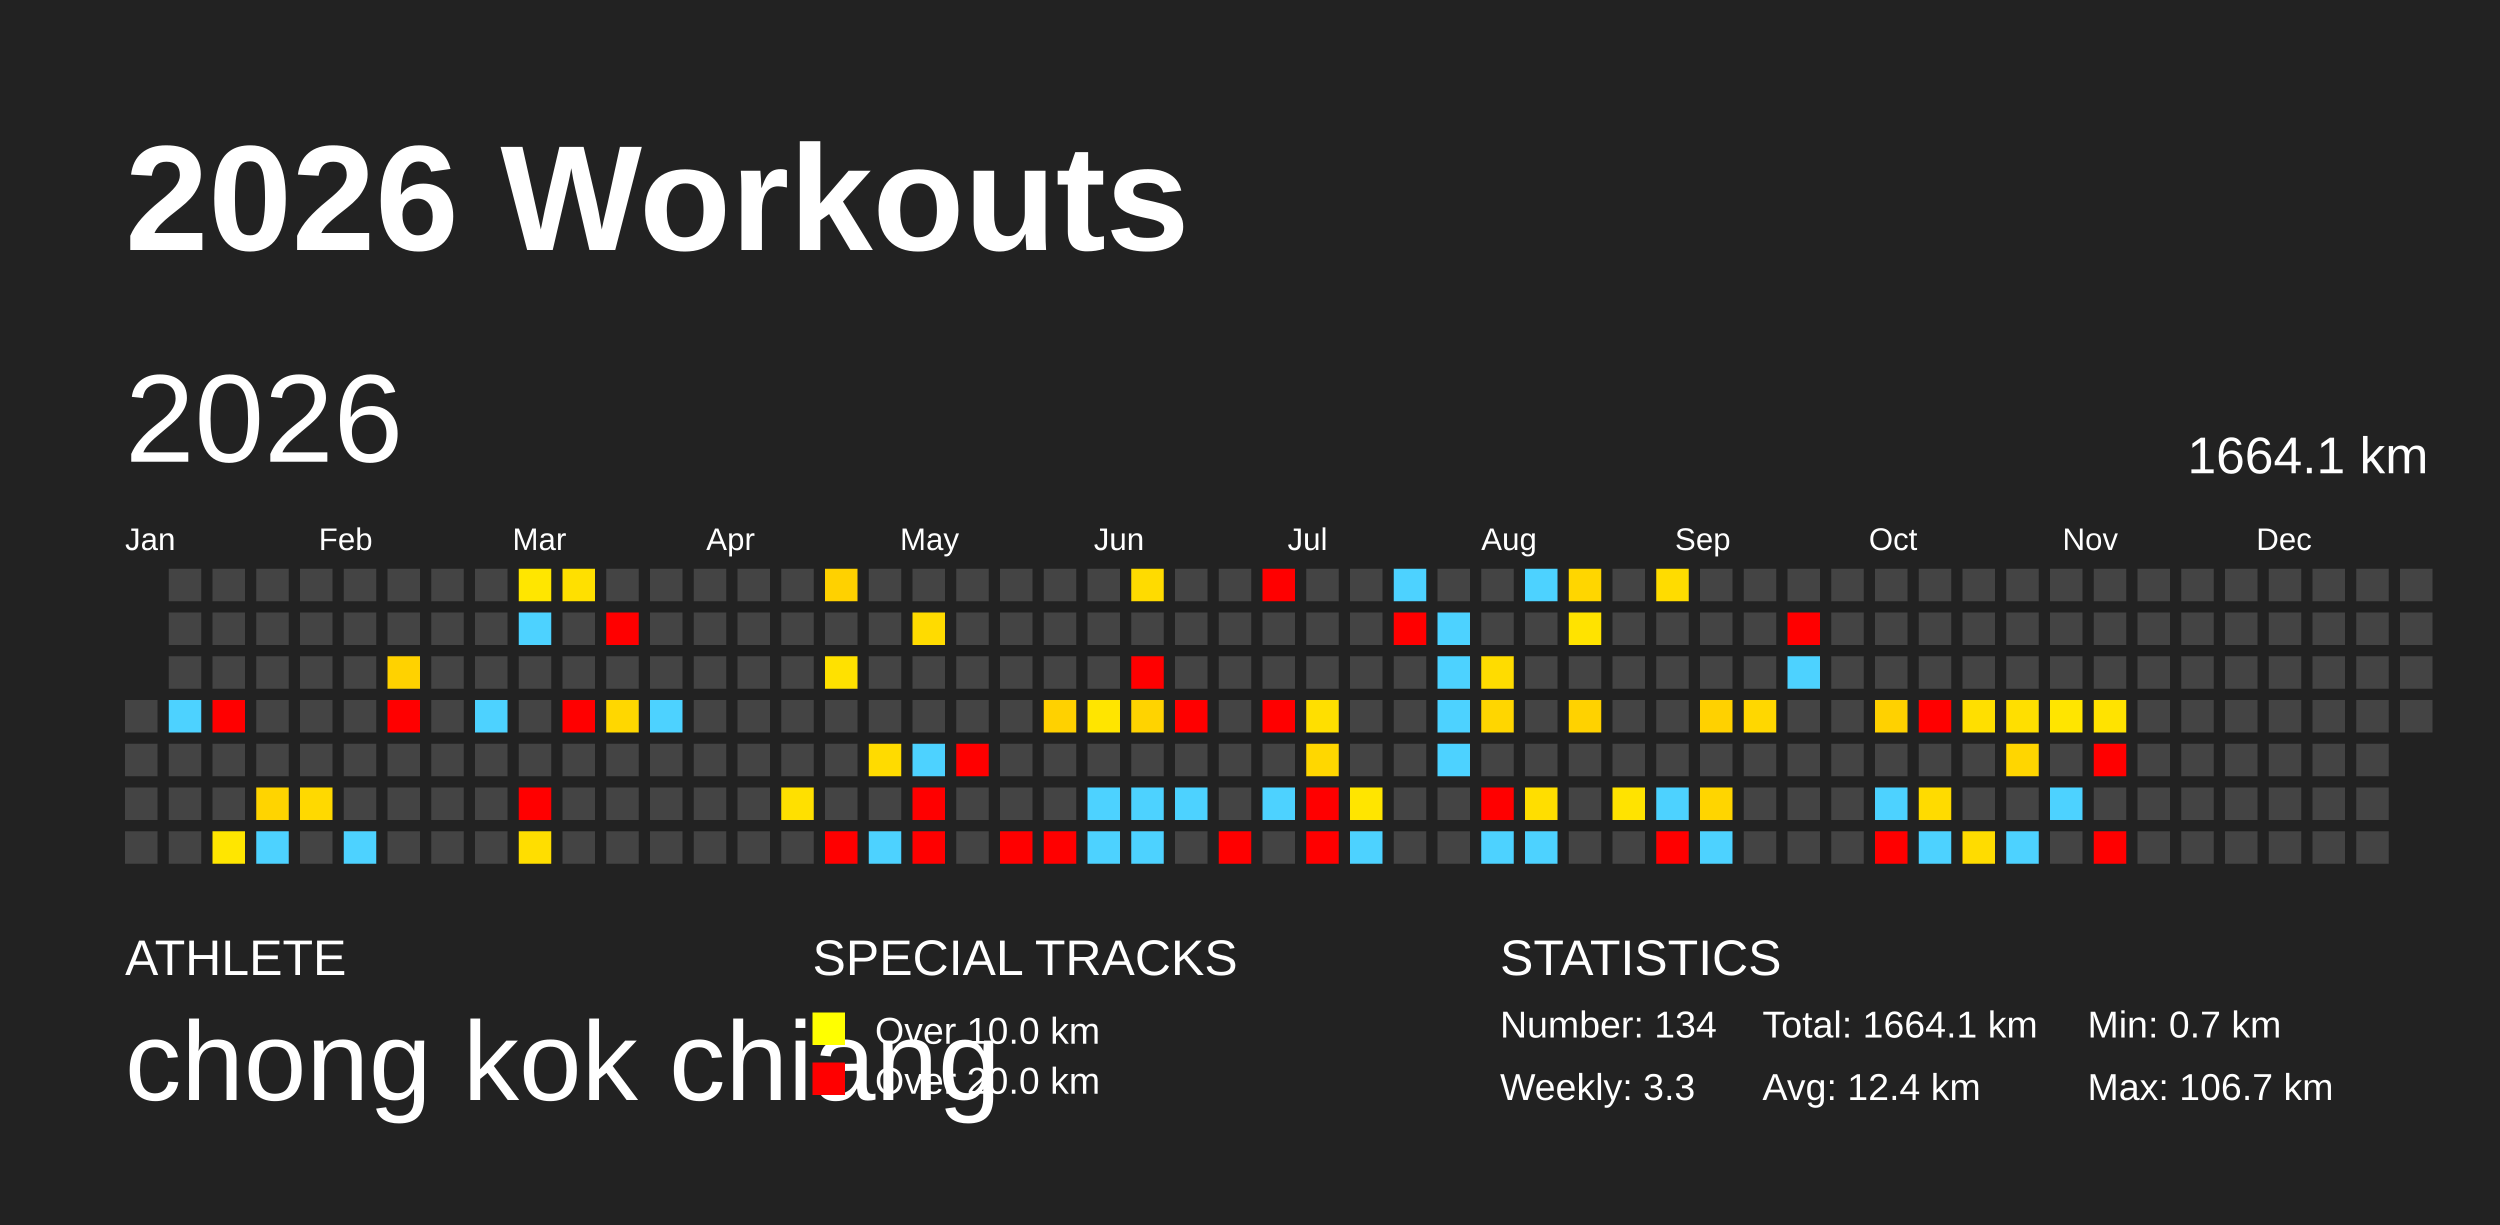
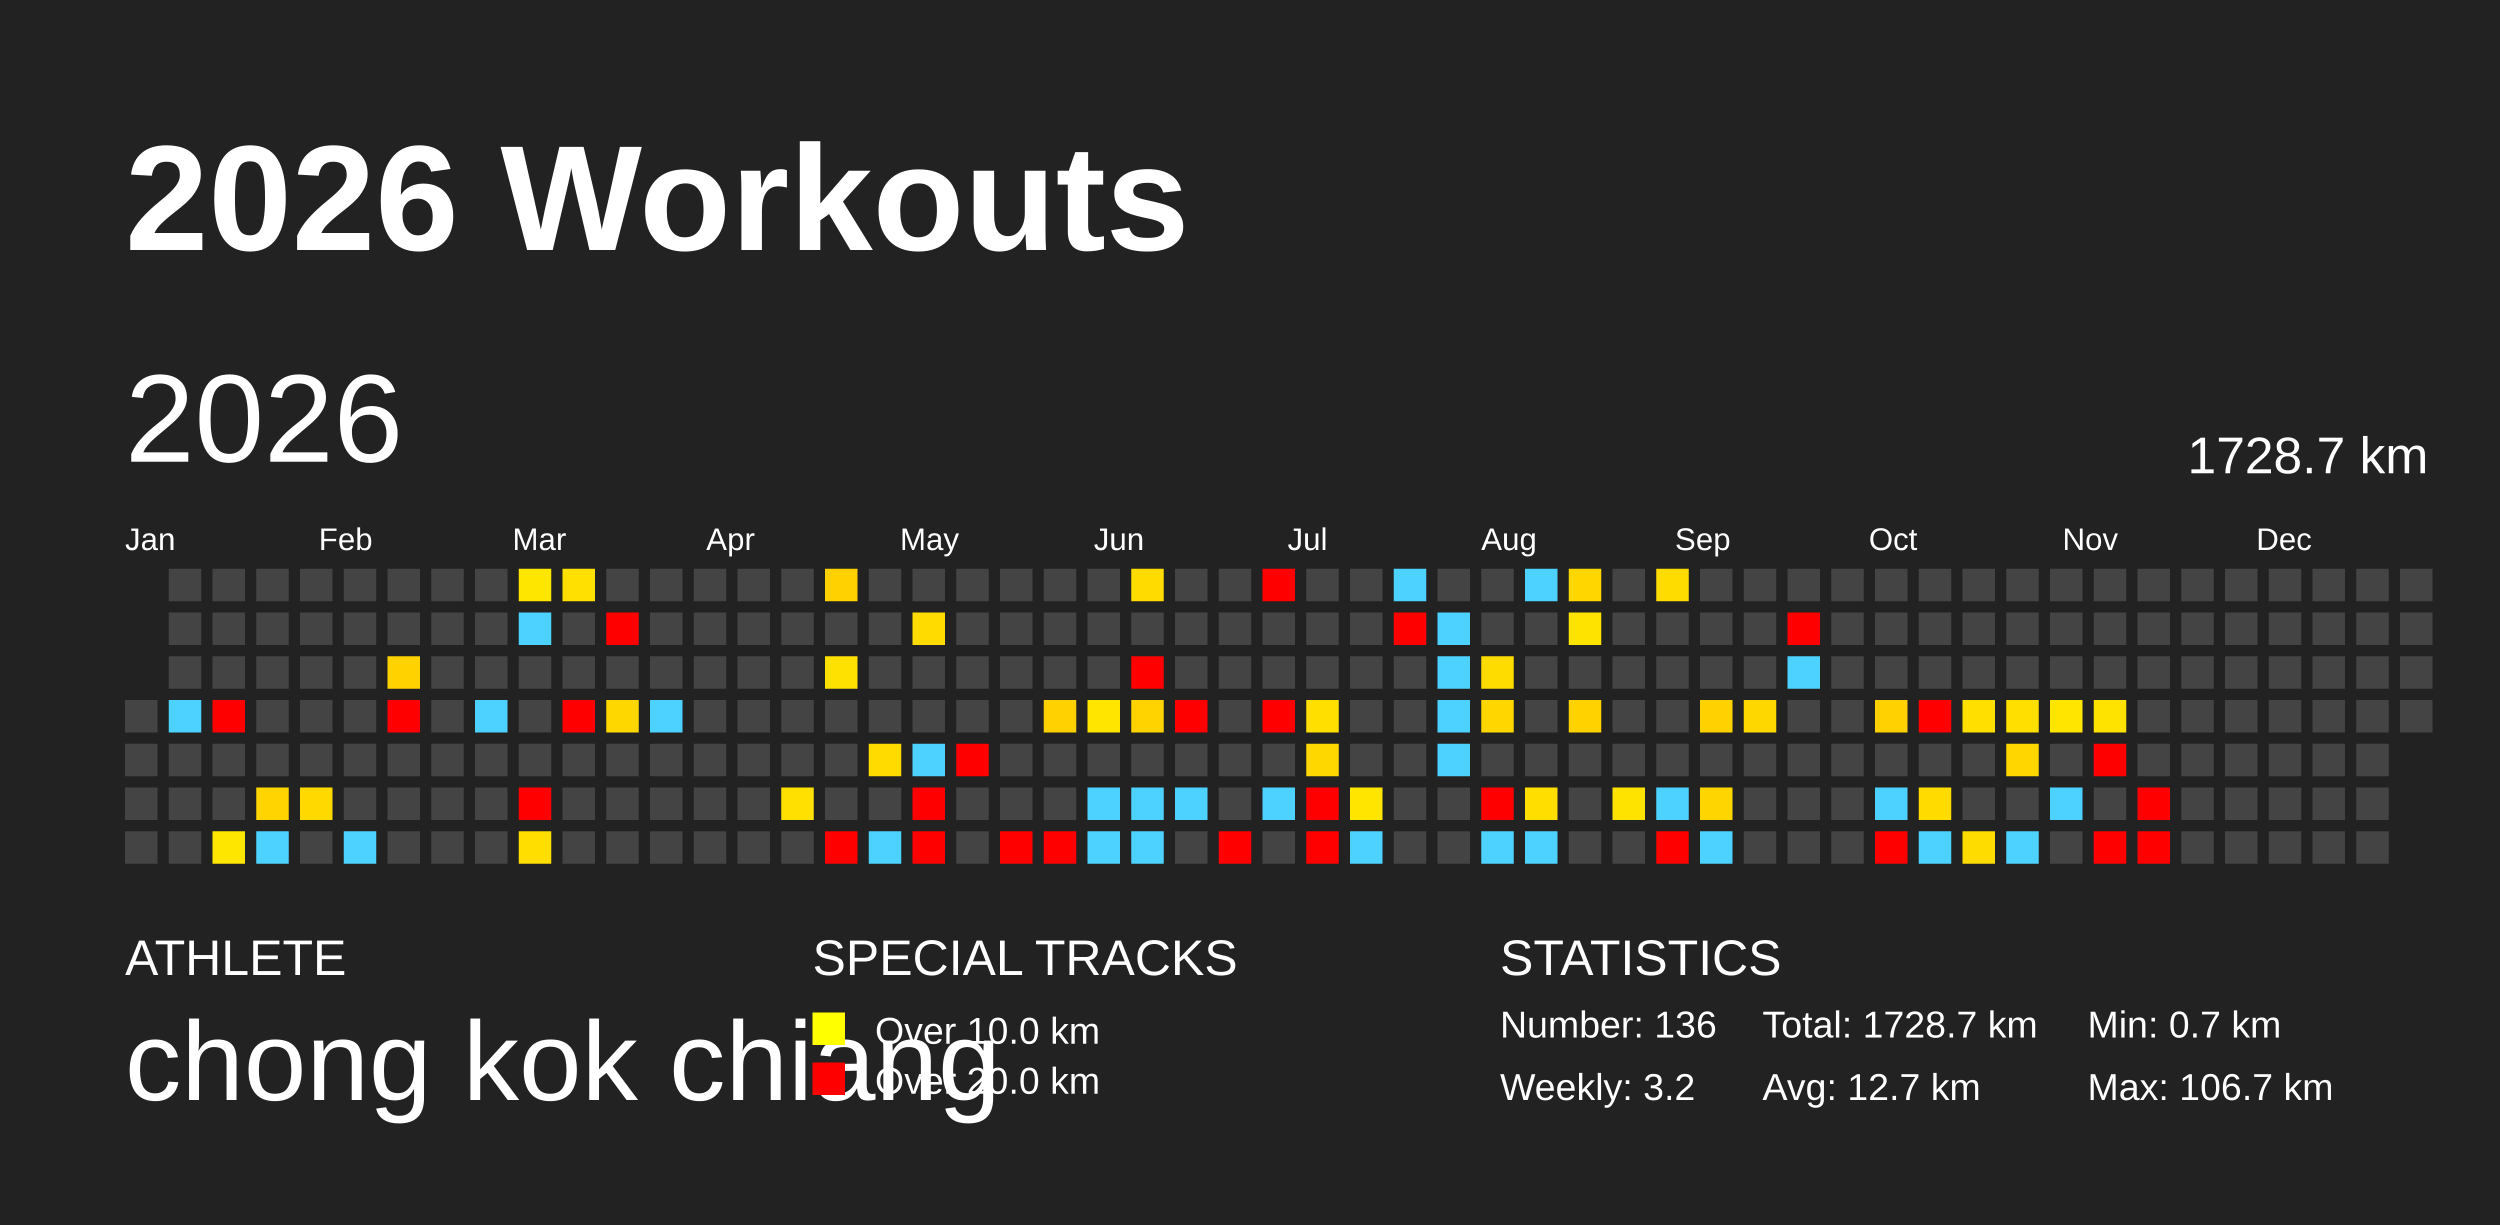
<svg xmlns="http://www.w3.org/2000/svg" baseProfile="full" height="98mm" version="1.1" viewBox="0,0,200,98" width="200mm">
  <defs />
  <rect fill="#222222" height="98" width="200" x="0" y="0" />
  <text fill="#FFFFFF" style="font-size:12px; font-family:Arial; font-weight:bold;" x="10" y="20">2026 Workouts</text>
  <text fill="#FFFFFF" style="font-size:4px; font-family:Arial" x="10" y="78">ATHLETE</text>
  <text fill="#FFFFFF" style="font-size:9px; font-family:Arial" x="10" y="88">chong kok chiang</text>
  <text fill="#FFFFFF" style="font-size:4px; font-family:Arial" x="65" y="78">SPECIAL TRACKS</text>
  <rect fill="yellow" height="2.6" width="2.6" x="65" y="81" />
  <text fill="#FFFFFF" style="font-size:3px; font-family:Arial" x="70" y="83.5">Over 10.0 km</text>
  <rect fill="red" height="2.6" width="2.6" x="65" y="85" />
  <text fill="#FFFFFF" style="font-size:3px; font-family:Arial" x="70" y="87.5">Over 20.0 km</text>
  <text fill="#FFFFFF" style="font-size:4px; font-family:Arial" x="120" y="78">STATISTICS</text>
-   <text fill="#FFFFFF" style="font-size:3px; font-family:Arial" x="120" y="83">Number: 134</text>
-   <text fill="#FFFFFF" style="font-size:3px; font-family:Arial" x="120" y="88">Weekly: 3.3</text>
-   <text fill="#FFFFFF" style="font-size:3px; font-family:Arial" x="141" y="83">Total: 1664.1 km</text>
-   <text fill="#FFFFFF" style="font-size:3px; font-family:Arial" x="141" y="88">Avg: 12.4 km</text>
+   <text fill="#FFFFFF" style="font-size:3px; font-family:Arial" x="120" y="83">Number: 136</text>
+   <text fill="#FFFFFF" style="font-size:3px; font-family:Arial" x="120" y="88">Weekly: 3.2</text>
+   <text fill="#FFFFFF" style="font-size:3px; font-family:Arial" x="141" y="83">Total: 1728.7 km</text>
+   <text fill="#FFFFFF" style="font-size:3px; font-family:Arial" x="141" y="88">Avg: 12.7 km</text>
  <text fill="#FFFFFF" style="font-size:3px; font-family:Arial" x="167" y="83">Min: 0.7 km</text>
  <text fill="#FFFFFF" style="font-size:3px; font-family:Arial" x="167" y="88">Max: 106.7 km</text>
  <text dominant-baseline="hanging" fill="#FFFFFF" style="font-size:10.0px; font-family:Arial;" x="10" y="30">2026</text>
-   <text dominant-baseline="hanging" fill="#FFFFFF" style="font-size:4.125px; font-family:Arial;" x="175" y="35">1664.1 km</text>
+   <text dominant-baseline="hanging" fill="#FFFFFF" style="font-size:4.125px; font-family:Arial;" x="175" y="35">1728.7 km</text>
  <text fill="#FFFFFF" style="font-size:2.5px; font-family:Arial" x="10.0" y="44">Jan</text>
  <text fill="#FFFFFF" style="font-size:2.5px; font-family:Arial" x="25.5" y="44">Feb</text>
  <text fill="#FFFFFF" style="font-size:2.5px; font-family:Arial" x="41.0" y="44">Mar</text>
  <text fill="#FFFFFF" style="font-size:2.5px; font-family:Arial" x="56.5" y="44">Apr</text>
  <text fill="#FFFFFF" style="font-size:2.5px; font-family:Arial" x="72.0" y="44">May</text>
  <text fill="#FFFFFF" style="font-size:2.5px; font-family:Arial" x="87.5" y="44">Jun</text>
  <text fill="#FFFFFF" style="font-size:2.5px; font-family:Arial" x="103.0" y="44">Jul</text>
  <text fill="#FFFFFF" style="font-size:2.5px; font-family:Arial" x="118.5" y="44">Aug</text>
  <text fill="#FFFFFF" style="font-size:2.5px; font-family:Arial" x="134.0" y="44">Sep</text>
  <text fill="#FFFFFF" style="font-size:2.5px; font-family:Arial" x="149.5" y="44">Oct</text>
  <text fill="#FFFFFF" style="font-size:2.5px; font-family:Arial" x="165.0" y="44">Nov</text>
  <text fill="#FFFFFF" style="font-size:2.5px; font-family:Arial" x="180.5" y="44">Dec</text>
  <rect fill="#444444" height="2.6" width="2.6" x="10.0" y="56.0" />
  <rect fill="#444444" height="2.6" width="2.6" x="10.0" y="59.5" />
  <rect fill="#444444" height="2.6" width="2.6" x="10.0" y="63.0" />
  <rect fill="#444444" height="2.6" width="2.6" x="10.0" y="66.5" />
  <rect fill="#444444" height="2.6" width="2.6" x="13.5" y="45.5" />
  <rect fill="#444444" height="2.6" width="2.6" x="13.5" y="49.0" />
  <rect fill="#444444" height="2.6" width="2.6" x="13.5" y="52.5" />
  <rect fill="#4dd2ff" height="2.6" width="2.6" x="13.5" y="56.0" />
  <rect fill="#444444" height="2.6" width="2.6" x="13.5" y="59.5" />
  <rect fill="#444444" height="2.6" width="2.6" x="13.5" y="63.0" />
  <rect fill="#444444" height="2.6" width="2.6" x="13.5" y="66.5" />
  <rect fill="#444444" height="2.6" width="2.6" x="17.0" y="45.5" />
  <rect fill="#444444" height="2.6" width="2.6" x="17.0" y="49.0" />
  <rect fill="#444444" height="2.6" width="2.6" x="17.0" y="52.5" />
  <rect fill="red" height="2.6" width="2.6" x="17.0" y="56.0" />
  <rect fill="#444444" height="2.6" width="2.6" x="17.0" y="59.5" />
  <rect fill="#444444" height="2.6" width="2.6" x="17.0" y="63.0" />
  <rect fill="#ffe600" height="2.6" width="2.6" x="17.0" y="66.5" />
  <rect fill="#444444" height="2.6" width="2.6" x="20.5" y="45.5" />
  <rect fill="#444444" height="2.6" width="2.6" x="20.5" y="49.0" />
  <rect fill="#444444" height="2.6" width="2.6" x="20.5" y="52.5" />
  <rect fill="#444444" height="2.6" width="2.6" x="20.5" y="56.0" />
  <rect fill="#444444" height="2.6" width="2.6" x="20.5" y="59.5" />
  <rect fill="#ffd400" height="2.6" width="2.6" x="20.5" y="63.0" />
  <rect fill="#4dd2ff" height="2.6" width="2.6" x="20.5" y="66.5" />
  <rect fill="#444444" height="2.6" width="2.6" x="24.0" y="45.5" />
  <rect fill="#444444" height="2.6" width="2.6" x="24.0" y="49.0" />
  <rect fill="#444444" height="2.6" width="2.6" x="24.0" y="52.5" />
  <rect fill="#444444" height="2.6" width="2.6" x="24.0" y="56.0" />
  <rect fill="#444444" height="2.6" width="2.6" x="24.0" y="59.5" />
  <rect fill="#ffd900" height="2.6" width="2.6" x="24.0" y="63.0" />
  <rect fill="#444444" height="2.6" width="2.6" x="24.0" y="66.5" />
  <rect fill="#444444" height="2.6" width="2.6" x="27.5" y="45.5" />
  <rect fill="#444444" height="2.6" width="2.6" x="27.5" y="49.0" />
  <rect fill="#444444" height="2.6" width="2.6" x="27.5" y="52.5" />
  <rect fill="#444444" height="2.6" width="2.6" x="27.5" y="56.0" />
  <rect fill="#444444" height="2.6" width="2.6" x="27.5" y="59.5" />
  <rect fill="#444444" height="2.6" width="2.6" x="27.5" y="63.0" />
  <rect fill="#4dd2ff" height="2.6" width="2.6" x="27.5" y="66.5" />
  <rect fill="#444444" height="2.6" width="2.6" x="31.0" y="45.5" />
  <rect fill="#444444" height="2.6" width="2.6" x="31.0" y="49.0" />
  <rect fill="#ffd200" height="2.6" width="2.6" x="31.0" y="52.5" />
  <rect fill="red" height="2.6" width="2.6" x="31.0" y="56.0" />
  <rect fill="#444444" height="2.6" width="2.6" x="31.0" y="59.5" />
  <rect fill="#444444" height="2.6" width="2.6" x="31.0" y="63.0" />
  <rect fill="#444444" height="2.6" width="2.6" x="31.0" y="66.5" />
  <rect fill="#444444" height="2.6" width="2.6" x="34.5" y="45.5" />
  <rect fill="#444444" height="2.6" width="2.6" x="34.5" y="49.0" />
  <rect fill="#444444" height="2.6" width="2.6" x="34.5" y="52.5" />
  <rect fill="#444444" height="2.6" width="2.6" x="34.5" y="56.0" />
  <rect fill="#444444" height="2.6" width="2.6" x="34.5" y="59.5" />
  <rect fill="#444444" height="2.6" width="2.6" x="34.5" y="63.0" />
  <rect fill="#444444" height="2.6" width="2.6" x="34.5" y="66.5" />
  <rect fill="#444444" height="2.6" width="2.6" x="38.0" y="45.5" />
  <rect fill="#444444" height="2.6" width="2.6" x="38.0" y="49.0" />
  <rect fill="#444444" height="2.6" width="2.6" x="38.0" y="52.5" />
  <rect fill="#4dd2ff" height="2.6" width="2.6" x="38.0" y="56.0" />
  <rect fill="#444444" height="2.6" width="2.6" x="38.0" y="59.5" />
  <rect fill="#444444" height="2.6" width="2.6" x="38.0" y="63.0" />
  <rect fill="#444444" height="2.6" width="2.6" x="38.0" y="66.5" />
  <rect fill="#ffe600" height="2.6" width="2.6" x="41.5" y="45.5" />
  <rect fill="#4dd2ff" height="2.6" width="2.6" x="41.5" y="49.0" />
  <rect fill="#444444" height="2.6" width="2.6" x="41.5" y="52.5" />
  <rect fill="#444444" height="2.6" width="2.6" x="41.5" y="56.0" />
  <rect fill="#444444" height="2.6" width="2.6" x="41.5" y="59.5" />
  <rect fill="red" height="2.6" width="2.6" x="41.5" y="63.0" />
  <rect fill="#ffde00" height="2.6" width="2.6" x="41.5" y="66.5" />
  <rect fill="#ffe000" height="2.6" width="2.6" x="45.0" y="45.5" />
  <rect fill="#444444" height="2.6" width="2.6" x="45.0" y="49.0" />
  <rect fill="#444444" height="2.6" width="2.6" x="45.0" y="52.5" />
  <rect fill="red" height="2.6" width="2.6" x="45.0" y="56.0" />
  <rect fill="#444444" height="2.6" width="2.6" x="45.0" y="59.5" />
  <rect fill="#444444" height="2.6" width="2.6" x="45.0" y="63.0" />
  <rect fill="#444444" height="2.6" width="2.6" x="45.0" y="66.5" />
  <rect fill="#444444" height="2.6" width="2.6" x="48.5" y="45.5" />
  <rect fill="red" height="2.6" width="2.6" x="48.5" y="49.0" />
  <rect fill="#444444" height="2.6" width="2.6" x="48.5" y="52.5" />
  <rect fill="#ffd700" height="2.6" width="2.6" x="48.5" y="56.0" />
  <rect fill="#444444" height="2.6" width="2.6" x="48.5" y="59.5" />
  <rect fill="#444444" height="2.6" width="2.6" x="48.5" y="63.0" />
  <rect fill="#444444" height="2.6" width="2.6" x="48.5" y="66.5" />
  <rect fill="#444444" height="2.6" width="2.6" x="52.0" y="45.5" />
  <rect fill="#444444" height="2.6" width="2.6" x="52.0" y="49.0" />
  <rect fill="#444444" height="2.6" width="2.6" x="52.0" y="52.5" />
  <rect fill="#4dd2ff" height="2.6" width="2.6" x="52.0" y="56.0" />
  <rect fill="#444444" height="2.6" width="2.6" x="52.0" y="59.5" />
  <rect fill="#444444" height="2.6" width="2.6" x="52.0" y="63.0" />
  <rect fill="#444444" height="2.6" width="2.6" x="52.0" y="66.5" />
  <rect fill="#444444" height="2.6" width="2.6" x="55.5" y="45.5" />
  <rect fill="#444444" height="2.6" width="2.6" x="55.5" y="49.0" />
  <rect fill="#444444" height="2.6" width="2.6" x="55.5" y="52.5" />
  <rect fill="#444444" height="2.6" width="2.6" x="55.5" y="56.0" />
  <rect fill="#444444" height="2.6" width="2.6" x="55.5" y="59.5" />
  <rect fill="#444444" height="2.6" width="2.6" x="55.5" y="63.0" />
  <rect fill="#444444" height="2.6" width="2.6" x="55.5" y="66.5" />
  <rect fill="#444444" height="2.6" width="2.6" x="59.0" y="45.5" />
  <rect fill="#444444" height="2.6" width="2.6" x="59.0" y="49.0" />
  <rect fill="#444444" height="2.6" width="2.6" x="59.0" y="52.5" />
  <rect fill="#444444" height="2.6" width="2.6" x="59.0" y="56.0" />
  <rect fill="#444444" height="2.6" width="2.6" x="59.0" y="59.5" />
  <rect fill="#444444" height="2.6" width="2.6" x="59.0" y="63.0" />
  <rect fill="#444444" height="2.6" width="2.6" x="59.0" y="66.5" />
  <rect fill="#444444" height="2.6" width="2.6" x="62.5" y="45.5" />
  <rect fill="#444444" height="2.6" width="2.6" x="62.5" y="49.0" />
  <rect fill="#444444" height="2.6" width="2.6" x="62.5" y="52.5" />
  <rect fill="#444444" height="2.6" width="2.6" x="62.5" y="56.0" />
  <rect fill="#444444" height="2.6" width="2.6" x="62.5" y="59.5" />
  <rect fill="#ffe000" height="2.6" width="2.6" x="62.5" y="63.0" />
  <rect fill="#444444" height="2.6" width="2.6" x="62.5" y="66.5" />
  <rect fill="#ffd100" height="2.6" width="2.6" x="66.0" y="45.5" />
  <rect fill="#444444" height="2.6" width="2.6" x="66.0" y="49.0" />
  <rect fill="#ffe100" height="2.6" width="2.6" x="66.0" y="52.5" />
  <rect fill="#444444" height="2.6" width="2.6" x="66.0" y="56.0" />
  <rect fill="#444444" height="2.6" width="2.6" x="66.0" y="59.5" />
  <rect fill="#444444" height="2.6" width="2.6" x="66.0" y="63.0" />
  <rect fill="red" height="2.6" width="2.6" x="66.0" y="66.5" />
  <rect fill="#444444" height="2.6" width="2.6" x="69.5" y="45.5" />
  <rect fill="#444444" height="2.6" width="2.6" x="69.5" y="49.0" />
  <rect fill="#444444" height="2.6" width="2.6" x="69.5" y="52.5" />
  <rect fill="#444444" height="2.6" width="2.6" x="69.5" y="56.0" />
  <rect fill="#ffdb00" height="2.6" width="2.6" x="69.5" y="59.5" />
  <rect fill="#444444" height="2.6" width="2.6" x="69.5" y="63.0" />
  <rect fill="#4dd2ff" height="2.6" width="2.6" x="69.5" y="66.5" />
  <rect fill="#444444" height="2.6" width="2.6" x="73.0" y="45.5" />
  <rect fill="#ffdb00" height="2.6" width="2.6" x="73.0" y="49.0" />
  <rect fill="#444444" height="2.6" width="2.6" x="73.0" y="52.5" />
  <rect fill="#444444" height="2.6" width="2.6" x="73.0" y="56.0" />
  <rect fill="#4dd2ff" height="2.6" width="2.6" x="73.0" y="59.5" />
  <rect fill="red" height="2.6" width="2.6" x="73.0" y="63.0" />
  <rect fill="red" height="2.6" width="2.6" x="73.0" y="66.5" />
  <rect fill="#444444" height="2.6" width="2.6" x="76.5" y="45.5" />
  <rect fill="#444444" height="2.6" width="2.6" x="76.5" y="49.0" />
  <rect fill="#444444" height="2.6" width="2.6" x="76.5" y="52.5" />
  <rect fill="#444444" height="2.6" width="2.6" x="76.5" y="56.0" />
  <rect fill="red" height="2.6" width="2.6" x="76.5" y="59.5" />
  <rect fill="#444444" height="2.6" width="2.6" x="76.5" y="63.0" />
  <rect fill="#444444" height="2.6" width="2.6" x="76.5" y="66.5" />
  <rect fill="#444444" height="2.6" width="2.6" x="80.0" y="45.5" />
  <rect fill="#444444" height="2.6" width="2.6" x="80.0" y="49.0" />
  <rect fill="#444444" height="2.6" width="2.6" x="80.0" y="52.5" />
  <rect fill="#444444" height="2.6" width="2.6" x="80.0" y="56.0" />
  <rect fill="#444444" height="2.6" width="2.6" x="80.0" y="59.5" />
  <rect fill="#444444" height="2.6" width="2.6" x="80.0" y="63.0" />
  <rect fill="red" height="2.6" width="2.6" x="80.0" y="66.5" />
  <rect fill="#444444" height="2.6" width="2.6" x="83.5" y="45.5" />
  <rect fill="#444444" height="2.6" width="2.6" x="83.5" y="49.0" />
  <rect fill="#444444" height="2.6" width="2.6" x="83.5" y="52.5" />
  <rect fill="#ffd100" height="2.6" width="2.6" x="83.5" y="56.0" />
  <rect fill="#444444" height="2.6" width="2.6" x="83.5" y="59.5" />
  <rect fill="#444444" height="2.6" width="2.6" x="83.5" y="63.0" />
  <rect fill="red" height="2.6" width="2.6" x="83.5" y="66.5" />
  <rect fill="#444444" height="2.6" width="2.6" x="87.0" y="45.5" />
  <rect fill="#444444" height="2.6" width="2.6" x="87.0" y="49.0" />
  <rect fill="#444444" height="2.6" width="2.6" x="87.0" y="52.5" />
  <rect fill="#ffe500" height="2.6" width="2.6" x="87.0" y="56.0" />
  <rect fill="#444444" height="2.6" width="2.6" x="87.0" y="59.5" />
  <rect fill="#4dd2ff" height="2.6" width="2.6" x="87.0" y="63.0" />
  <rect fill="#4dd2ff" height="2.6" width="2.6" x="87.0" y="66.5" />
  <rect fill="#ffdb00" height="2.6" width="2.6" x="90.5" y="45.5" />
  <rect fill="#444444" height="2.6" width="2.6" x="90.5" y="49.0" />
  <rect fill="red" height="2.6" width="2.6" x="90.5" y="52.5" />
  <rect fill="#ffd300" height="2.6" width="2.6" x="90.5" y="56.0" />
  <rect fill="#444444" height="2.6" width="2.6" x="90.5" y="59.5" />
  <rect fill="#4dd2ff" height="2.6" width="2.6" x="90.5" y="63.0" />
  <rect fill="#4dd2ff" height="2.6" width="2.6" x="90.5" y="66.5" />
  <rect fill="#444444" height="2.6" width="2.6" x="94.0" y="45.5" />
  <rect fill="#444444" height="2.6" width="2.6" x="94.0" y="49.0" />
  <rect fill="#444444" height="2.6" width="2.6" x="94.0" y="52.5" />
  <rect fill="red" height="2.6" width="2.6" x="94.0" y="56.0" />
  <rect fill="#444444" height="2.6" width="2.6" x="94.0" y="59.5" />
  <rect fill="#4dd2ff" height="2.6" width="2.6" x="94.0" y="63.0" />
  <rect fill="#444444" height="2.6" width="2.6" x="94.0" y="66.5" />
  <rect fill="#444444" height="2.6" width="2.6" x="97.5" y="45.5" />
  <rect fill="#444444" height="2.6" width="2.6" x="97.5" y="49.0" />
  <rect fill="#444444" height="2.6" width="2.6" x="97.5" y="52.5" />
  <rect fill="#444444" height="2.6" width="2.6" x="97.5" y="56.0" />
  <rect fill="#444444" height="2.6" width="2.6" x="97.5" y="59.5" />
  <rect fill="#444444" height="2.6" width="2.6" x="97.5" y="63.0" />
  <rect fill="red" height="2.6" width="2.6" x="97.5" y="66.5" />
  <rect fill="red" height="2.6" width="2.6" x="101.0" y="45.5" />
  <rect fill="#444444" height="2.6" width="2.6" x="101.0" y="49.0" />
  <rect fill="#444444" height="2.6" width="2.6" x="101.0" y="52.5" />
  <rect fill="red" height="2.6" width="2.6" x="101.0" y="56.0" />
  <rect fill="#444444" height="2.6" width="2.6" x="101.0" y="59.5" />
  <rect fill="#4dd2ff" height="2.6" width="2.6" x="101.0" y="63.0" />
  <rect fill="#444444" height="2.6" width="2.6" x="101.0" y="66.5" />
  <rect fill="#444444" height="2.6" width="2.6" x="104.5" y="45.5" />
  <rect fill="#444444" height="2.6" width="2.6" x="104.5" y="49.0" />
  <rect fill="#444444" height="2.6" width="2.6" x="104.5" y="52.5" />
  <rect fill="#ffdf00" height="2.6" width="2.6" x="104.5" y="56.0" />
  <rect fill="#ffd700" height="2.6" width="2.6" x="104.5" y="59.5" />
  <rect fill="red" height="2.6" width="2.6" x="104.5" y="63.0" />
  <rect fill="red" height="2.6" width="2.6" x="104.5" y="66.5" />
  <rect fill="#444444" height="2.6" width="2.6" x="108.0" y="45.5" />
  <rect fill="#444444" height="2.6" width="2.6" x="108.0" y="49.0" />
  <rect fill="#444444" height="2.6" width="2.6" x="108.0" y="52.5" />
  <rect fill="#444444" height="2.6" width="2.6" x="108.0" y="56.0" />
  <rect fill="#444444" height="2.6" width="2.6" x="108.0" y="59.5" />
  <rect fill="#ffe500" height="2.6" width="2.6" x="108.0" y="63.0" />
  <rect fill="#4dd2ff" height="2.6" width="2.6" x="108.0" y="66.5" />
  <rect fill="#4dd2ff" height="2.6" width="2.6" x="111.5" y="45.5" />
  <rect fill="red" height="2.6" width="2.6" x="111.5" y="49.0" />
  <rect fill="#444444" height="2.6" width="2.6" x="111.5" y="52.5" />
  <rect fill="#444444" height="2.6" width="2.6" x="111.5" y="56.0" />
  <rect fill="#444444" height="2.6" width="2.6" x="111.5" y="59.5" />
  <rect fill="#444444" height="2.6" width="2.6" x="111.5" y="63.0" />
  <rect fill="#444444" height="2.6" width="2.6" x="111.5" y="66.5" />
  <rect fill="#444444" height="2.6" width="2.6" x="115.0" y="45.5" />
  <rect fill="#4dd2ff" height="2.6" width="2.6" x="115.0" y="49.0" />
  <rect fill="#4dd2ff" height="2.6" width="2.6" x="115.0" y="52.5" />
  <rect fill="#4dd2ff" height="2.6" width="2.6" x="115.0" y="56.0" />
  <rect fill="#4dd2ff" height="2.6" width="2.6" x="115.0" y="59.5" />
  <rect fill="#444444" height="2.6" width="2.6" x="115.0" y="63.0" />
  <rect fill="#444444" height="2.6" width="2.6" x="115.0" y="66.5" />
  <rect fill="#444444" height="2.6" width="2.6" x="118.5" y="45.5" />
  <rect fill="#444444" height="2.6" width="2.6" x="118.5" y="49.0" />
  <rect fill="#ffdc00" height="2.6" width="2.6" x="118.5" y="52.5" />
  <rect fill="#ffd600" height="2.6" width="2.6" x="118.5" y="56.0" />
  <rect fill="#444444" height="2.6" width="2.6" x="118.5" y="59.5" />
  <rect fill="red" height="2.6" width="2.6" x="118.5" y="63.0" />
  <rect fill="#4dd2ff" height="2.6" width="2.6" x="118.5" y="66.5" />
  <rect fill="#4dd2ff" height="2.6" width="2.6" x="122.0" y="45.5" />
  <rect fill="#444444" height="2.6" width="2.6" x="122.0" y="49.0" />
  <rect fill="#444444" height="2.6" width="2.6" x="122.0" y="52.5" />
  <rect fill="#444444" height="2.6" width="2.6" x="122.0" y="56.0" />
  <rect fill="#444444" height="2.6" width="2.6" x="122.0" y="59.5" />
  <rect fill="#ffde00" height="2.6" width="2.6" x="122.0" y="63.0" />
  <rect fill="#4dd2ff" height="2.6" width="2.6" x="122.0" y="66.5" />
  <rect fill="#ffd600" height="2.6" width="2.6" x="125.5" y="45.5" />
  <rect fill="#ffe300" height="2.6" width="2.6" x="125.5" y="49.0" />
  <rect fill="#444444" height="2.6" width="2.6" x="125.5" y="52.5" />
  <rect fill="#ffd200" height="2.6" width="2.6" x="125.5" y="56.0" />
  <rect fill="#444444" height="2.6" width="2.6" x="125.5" y="59.5" />
  <rect fill="#444444" height="2.6" width="2.6" x="125.5" y="63.0" />
  <rect fill="#444444" height="2.6" width="2.6" x="125.5" y="66.5" />
  <rect fill="#444444" height="2.6" width="2.6" x="129.0" y="45.5" />
  <rect fill="#444444" height="2.6" width="2.6" x="129.0" y="49.0" />
  <rect fill="#444444" height="2.6" width="2.6" x="129.0" y="52.5" />
  <rect fill="#444444" height="2.6" width="2.6" x="129.0" y="56.0" />
  <rect fill="#444444" height="2.6" width="2.6" x="129.0" y="59.5" />
  <rect fill="#ffe300" height="2.6" width="2.6" x="129.0" y="63.0" />
  <rect fill="#444444" height="2.6" width="2.6" x="129.0" y="66.5" />
  <rect fill="#ffdc00" height="2.6" width="2.6" x="132.5" y="45.5" />
  <rect fill="#444444" height="2.6" width="2.6" x="132.5" y="49.0" />
  <rect fill="#444444" height="2.6" width="2.6" x="132.5" y="52.5" />
  <rect fill="#444444" height="2.6" width="2.6" x="132.5" y="56.0" />
  <rect fill="#444444" height="2.6" width="2.6" x="132.5" y="59.5" />
  <rect fill="#4dd2ff" height="2.6" width="2.6" x="132.5" y="63.0" />
  <rect fill="red" height="2.6" width="2.6" x="132.5" y="66.5" />
  <rect fill="#444444" height="2.6" width="2.6" x="136.0" y="45.5" />
  <rect fill="#444444" height="2.6" width="2.6" x="136.0" y="49.0" />
  <rect fill="#444444" height="2.6" width="2.6" x="136.0" y="52.5" />
  <rect fill="#ffd100" height="2.6" width="2.6" x="136.0" y="56.0" />
  <rect fill="#444444" height="2.6" width="2.6" x="136.0" y="59.5" />
  <rect fill="#ffd500" height="2.6" width="2.6" x="136.0" y="63.0" />
  <rect fill="#4dd2ff" height="2.6" width="2.6" x="136.0" y="66.5" />
  <rect fill="#444444" height="2.6" width="2.6" x="139.5" y="45.5" />
  <rect fill="#444444" height="2.6" width="2.6" x="139.5" y="49.0" />
  <rect fill="#444444" height="2.6" width="2.6" x="139.5" y="52.5" />
  <rect fill="#ffd700" height="2.6" width="2.6" x="139.5" y="56.0" />
  <rect fill="#444444" height="2.6" width="2.6" x="139.5" y="59.5" />
  <rect fill="#444444" height="2.6" width="2.6" x="139.5" y="63.0" />
  <rect fill="#444444" height="2.6" width="2.6" x="139.5" y="66.5" />
  <rect fill="#444444" height="2.6" width="2.6" x="143.0" y="45.5" />
  <rect fill="red" height="2.6" width="2.6" x="143.0" y="49.0" />
  <rect fill="#4dd2ff" height="2.6" width="2.6" x="143.0" y="52.5" />
  <rect fill="#444444" height="2.6" width="2.6" x="143.0" y="56.0" />
  <rect fill="#444444" height="2.6" width="2.6" x="143.0" y="59.5" />
  <rect fill="#444444" height="2.6" width="2.6" x="143.0" y="63.0" />
  <rect fill="#444444" height="2.6" width="2.6" x="143.0" y="66.5" />
  <rect fill="#444444" height="2.6" width="2.6" x="146.5" y="45.5" />
  <rect fill="#444444" height="2.6" width="2.6" x="146.5" y="49.0" />
  <rect fill="#444444" height="2.6" width="2.6" x="146.5" y="52.5" />
  <rect fill="#444444" height="2.6" width="2.6" x="146.5" y="56.0" />
  <rect fill="#444444" height="2.6" width="2.6" x="146.5" y="59.5" />
  <rect fill="#444444" height="2.6" width="2.6" x="146.5" y="63.0" />
  <rect fill="#444444" height="2.6" width="2.6" x="146.5" y="66.5" />
  <rect fill="#444444" height="2.6" width="2.6" x="150.0" y="45.5" />
  <rect fill="#444444" height="2.6" width="2.6" x="150.0" y="49.0" />
  <rect fill="#444444" height="2.6" width="2.6" x="150.0" y="52.5" />
  <rect fill="#ffd100" height="2.6" width="2.6" x="150.0" y="56.0" />
  <rect fill="#444444" height="2.6" width="2.6" x="150.0" y="59.5" />
  <rect fill="#4dd2ff" height="2.6" width="2.6" x="150.0" y="63.0" />
  <rect fill="red" height="2.6" width="2.6" x="150.0" y="66.5" />
  <rect fill="#444444" height="2.6" width="2.6" x="153.5" y="45.5" />
  <rect fill="#444444" height="2.6" width="2.6" x="153.5" y="49.0" />
  <rect fill="#444444" height="2.6" width="2.6" x="153.5" y="52.5" />
  <rect fill="red" height="2.6" width="2.6" x="153.5" y="56.0" />
  <rect fill="#444444" height="2.6" width="2.6" x="153.5" y="59.5" />
  <rect fill="#ffdb00" height="2.6" width="2.6" x="153.5" y="63.0" />
  <rect fill="#4dd2ff" height="2.6" width="2.6" x="153.5" y="66.5" />
  <rect fill="#444444" height="2.6" width="2.6" x="157.0" y="45.5" />
  <rect fill="#444444" height="2.6" width="2.6" x="157.0" y="49.0" />
  <rect fill="#444444" height="2.6" width="2.6" x="157.0" y="52.5" />
  <rect fill="#ffdf00" height="2.6" width="2.6" x="157.0" y="56.0" />
  <rect fill="#444444" height="2.6" width="2.6" x="157.0" y="59.5" />
  <rect fill="#444444" height="2.6" width="2.6" x="157.0" y="63.0" />
  <rect fill="#ffdc00" height="2.6" width="2.6" x="157.0" y="66.5" />
  <rect fill="#444444" height="2.6" width="2.6" x="160.5" y="45.5" />
  <rect fill="#444444" height="2.6" width="2.6" x="160.5" y="49.0" />
  <rect fill="#444444" height="2.6" width="2.6" x="160.5" y="52.5" />
  <rect fill="#ffdf00" height="2.6" width="2.6" x="160.5" y="56.0" />
  <rect fill="#ffd600" height="2.6" width="2.6" x="160.5" y="59.5" />
  <rect fill="#444444" height="2.6" width="2.6" x="160.5" y="63.0" />
  <rect fill="#4dd2ff" height="2.6" width="2.6" x="160.5" y="66.5" />
  <rect fill="#444444" height="2.6" width="2.6" x="164.0" y="45.5" />
  <rect fill="#444444" height="2.6" width="2.6" x="164.0" y="49.0" />
  <rect fill="#444444" height="2.6" width="2.6" x="164.0" y="52.5" />
  <rect fill="#ffe500" height="2.6" width="2.6" x="164.0" y="56.0" />
  <rect fill="#444444" height="2.6" width="2.6" x="164.0" y="59.5" />
  <rect fill="#4dd2ff" height="2.6" width="2.6" x="164.0" y="63.0" />
  <rect fill="#444444" height="2.6" width="2.6" x="164.0" y="66.5" />
  <rect fill="#444444" height="2.6" width="2.6" x="167.5" y="45.5" />
  <rect fill="#444444" height="2.6" width="2.6" x="167.5" y="49.0" />
  <rect fill="#444444" height="2.6" width="2.6" x="167.5" y="52.5" />
  <rect fill="#ffe300" height="2.6" width="2.6" x="167.5" y="56.0" />
  <rect fill="red" height="2.6" width="2.6" x="167.5" y="59.5" />
  <rect fill="#444444" height="2.6" width="2.6" x="167.5" y="63.0" />
  <rect fill="red" height="2.6" width="2.6" x="167.5" y="66.5" />
  <rect fill="#444444" height="2.6" width="2.6" x="171.0" y="45.5" />
  <rect fill="#444444" height="2.6" width="2.6" x="171.0" y="49.0" />
  <rect fill="#444444" height="2.6" width="2.6" x="171.0" y="52.5" />
  <rect fill="#444444" height="2.6" width="2.6" x="171.0" y="56.0" />
  <rect fill="#444444" height="2.6" width="2.6" x="171.0" y="59.5" />
-   <rect fill="#444444" height="2.6" width="2.6" x="171.0" y="63.0" />
-   <rect fill="#444444" height="2.6" width="2.6" x="171.0" y="66.5" />
+   <rect fill="red" height="2.6" width="2.6" x="171.0" y="63.0" />
+   <rect fill="red" height="2.6" width="2.6" x="171.0" y="66.5" />
  <rect fill="#444444" height="2.6" width="2.6" x="174.5" y="45.5" />
  <rect fill="#444444" height="2.6" width="2.6" x="174.5" y="49.0" />
  <rect fill="#444444" height="2.6" width="2.6" x="174.5" y="52.5" />
  <rect fill="#444444" height="2.6" width="2.6" x="174.5" y="56.0" />
  <rect fill="#444444" height="2.6" width="2.6" x="174.5" y="59.5" />
  <rect fill="#444444" height="2.6" width="2.6" x="174.5" y="63.0" />
  <rect fill="#444444" height="2.6" width="2.6" x="174.5" y="66.5" />
  <rect fill="#444444" height="2.6" width="2.6" x="178.0" y="45.5" />
  <rect fill="#444444" height="2.6" width="2.6" x="178.0" y="49.0" />
  <rect fill="#444444" height="2.6" width="2.6" x="178.0" y="52.5" />
  <rect fill="#444444" height="2.6" width="2.6" x="178.0" y="56.0" />
  <rect fill="#444444" height="2.6" width="2.6" x="178.0" y="59.5" />
  <rect fill="#444444" height="2.6" width="2.6" x="178.0" y="63.0" />
  <rect fill="#444444" height="2.6" width="2.6" x="178.0" y="66.5" />
  <rect fill="#444444" height="2.6" width="2.6" x="181.5" y="45.5" />
  <rect fill="#444444" height="2.6" width="2.6" x="181.5" y="49.0" />
  <rect fill="#444444" height="2.6" width="2.6" x="181.5" y="52.5" />
  <rect fill="#444444" height="2.6" width="2.6" x="181.5" y="56.0" />
  <rect fill="#444444" height="2.6" width="2.6" x="181.5" y="59.5" />
  <rect fill="#444444" height="2.6" width="2.6" x="181.5" y="63.0" />
  <rect fill="#444444" height="2.6" width="2.6" x="181.5" y="66.5" />
  <rect fill="#444444" height="2.6" width="2.6" x="185.0" y="45.5" />
  <rect fill="#444444" height="2.6" width="2.6" x="185.0" y="49.0" />
  <rect fill="#444444" height="2.6" width="2.6" x="185.0" y="52.5" />
  <rect fill="#444444" height="2.6" width="2.6" x="185.0" y="56.0" />
  <rect fill="#444444" height="2.6" width="2.6" x="185.0" y="59.5" />
  <rect fill="#444444" height="2.6" width="2.6" x="185.0" y="63.0" />
  <rect fill="#444444" height="2.6" width="2.6" x="185.0" y="66.5" />
  <rect fill="#444444" height="2.6" width="2.6" x="188.5" y="45.5" />
  <rect fill="#444444" height="2.6" width="2.6" x="188.5" y="49.0" />
  <rect fill="#444444" height="2.6" width="2.6" x="188.5" y="52.5" />
  <rect fill="#444444" height="2.6" width="2.6" x="188.5" y="56.0" />
  <rect fill="#444444" height="2.6" width="2.6" x="188.5" y="59.5" />
  <rect fill="#444444" height="2.6" width="2.6" x="188.5" y="63.0" />
  <rect fill="#444444" height="2.6" width="2.6" x="188.5" y="66.5" />
  <rect fill="#444444" height="2.6" width="2.6" x="192.0" y="45.5" />
  <rect fill="#444444" height="2.6" width="2.6" x="192.0" y="49.0" />
  <rect fill="#444444" height="2.6" width="2.6" x="192.0" y="52.5" />
  <rect fill="#444444" height="2.6" width="2.6" x="192.0" y="56.0" />
</svg>
